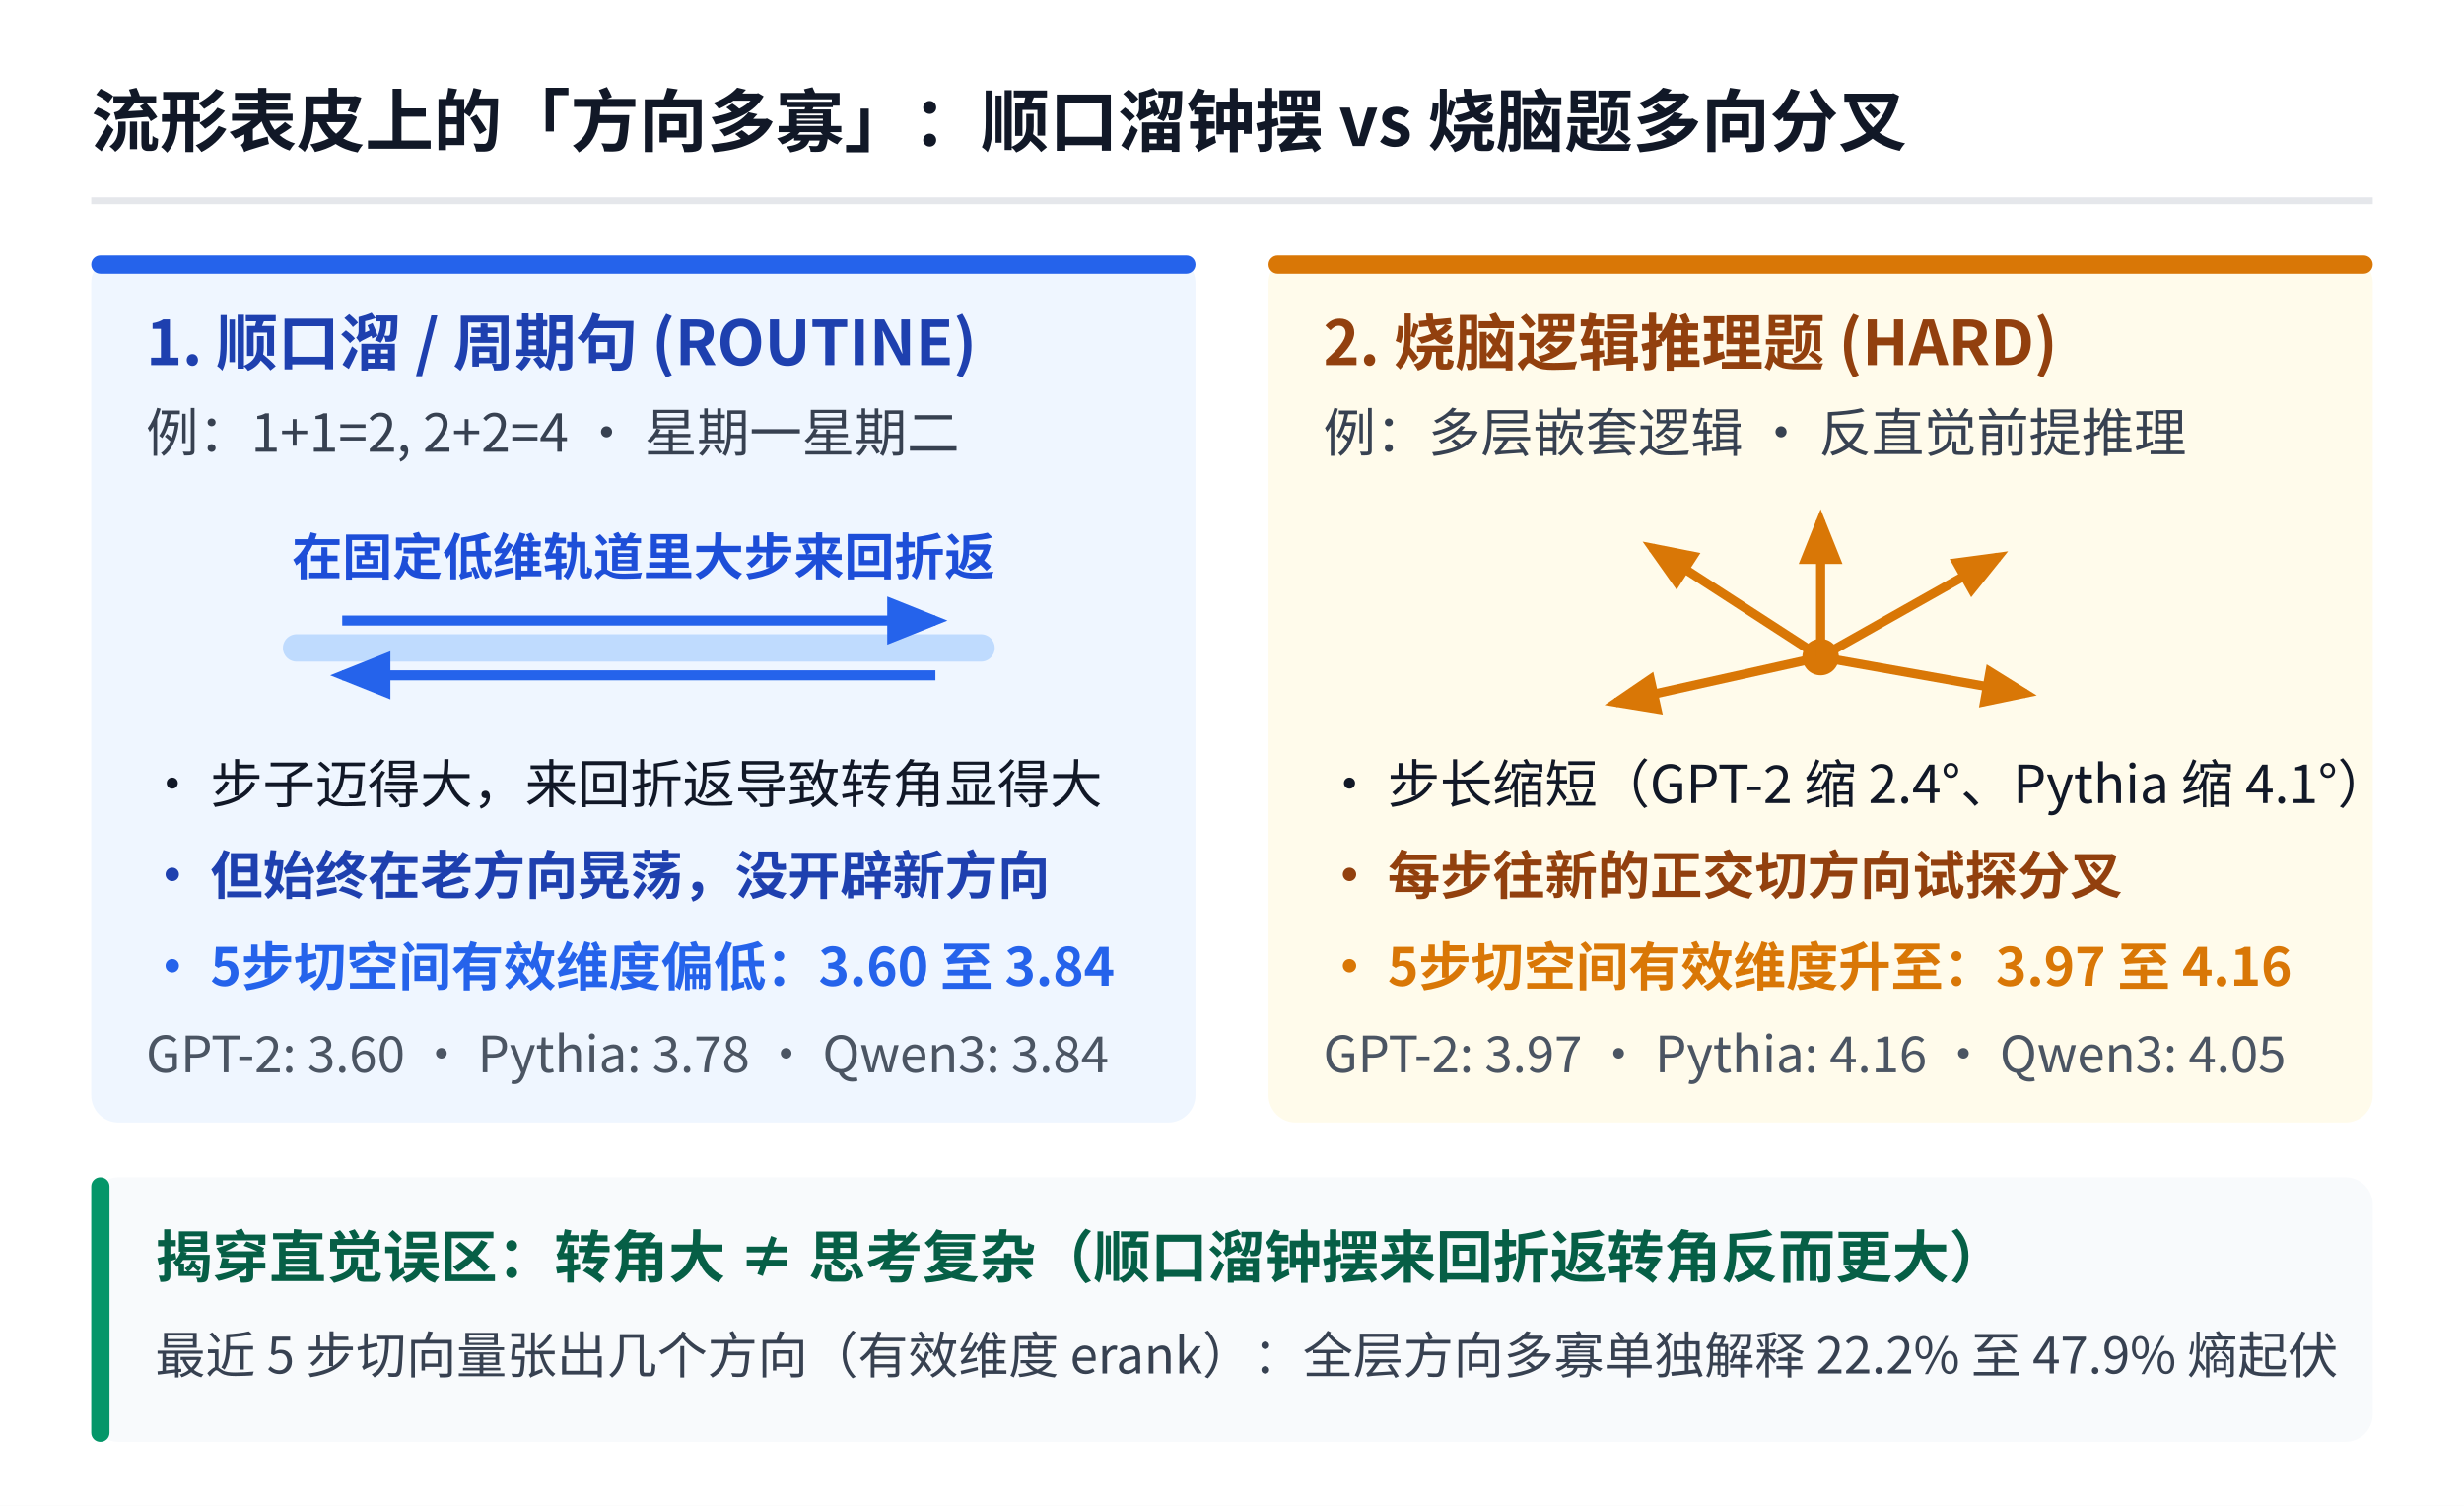
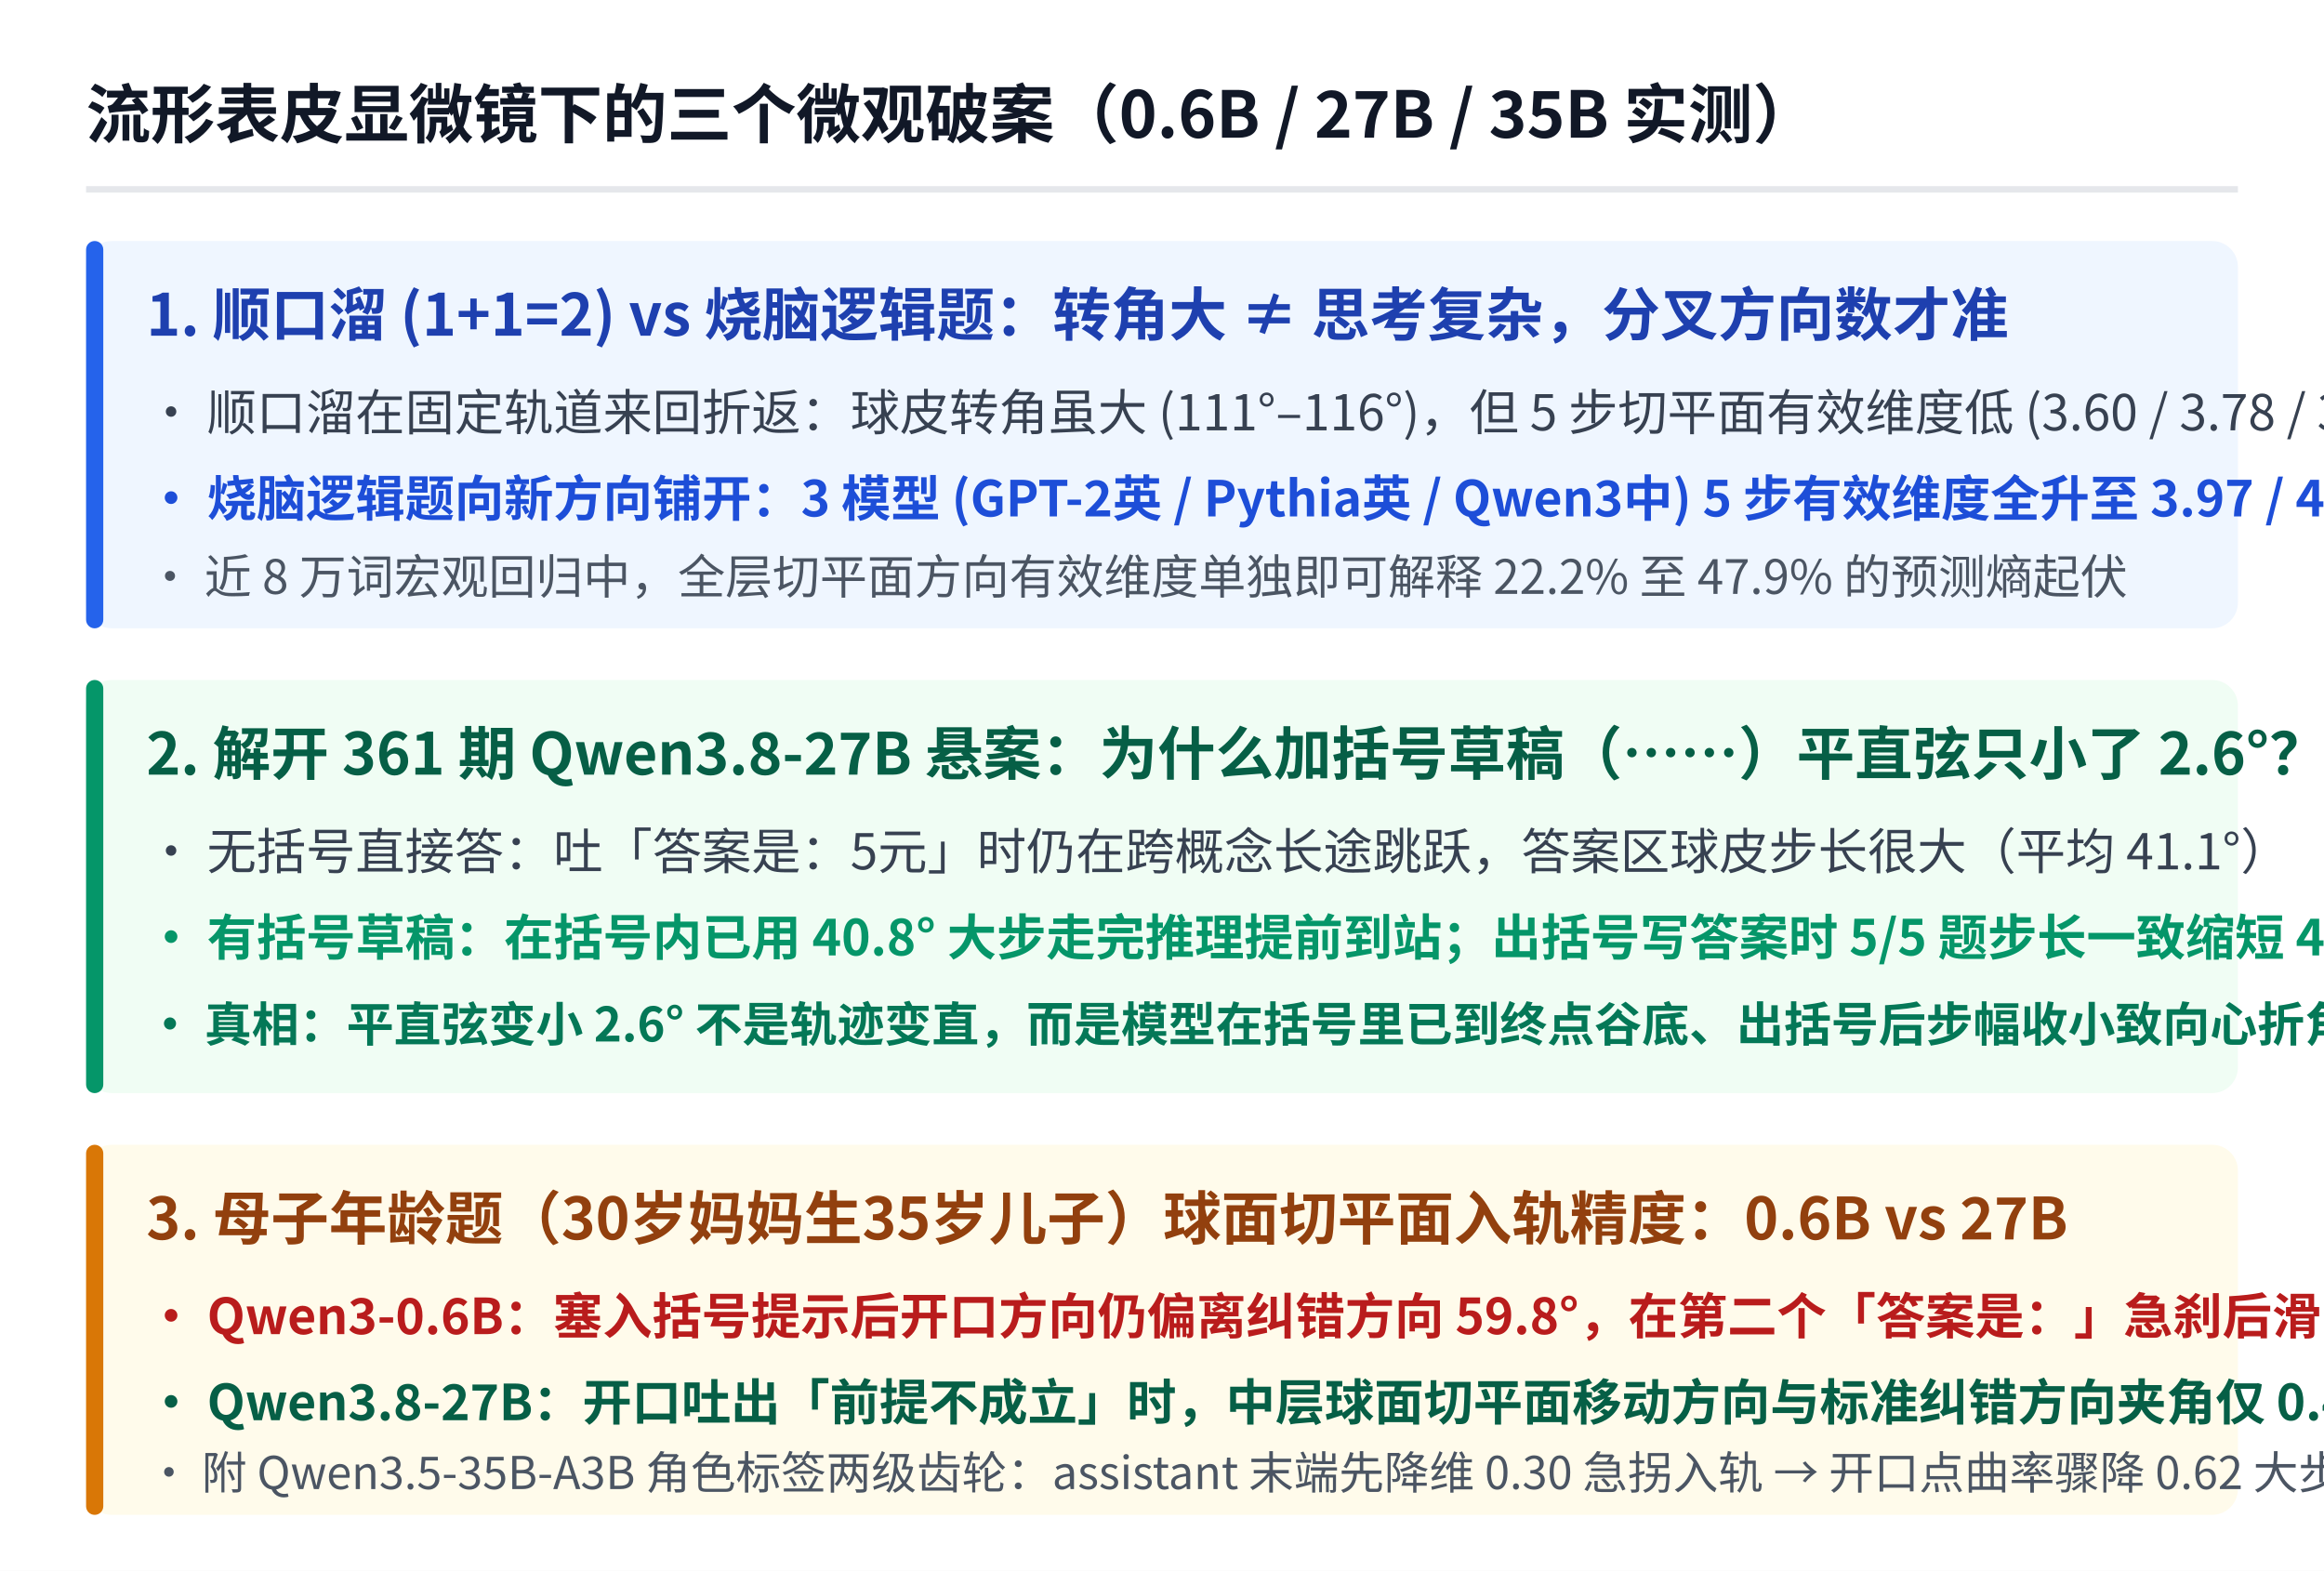
- <svg xmlns="http://www.w3.org/2000/svg" viewBox="0 0 540 330" width="540" height="330" font-family="'WenQuanYi Micro Hei', 'Noto Sans CJK SC', sans-serif">
-   <defs>
-     <marker id="arrBlue" viewBox="0 0 10 10" refX="8" refY="5" markerWidth="6" markerHeight="6" orient="auto">
-       <path d="M 0 1 L 10 5 L 0 9 z" fill="#2563eb" />
-     </marker>
-     <marker id="arrOrange" viewBox="0 0 10 10" refX="8" refY="5" markerWidth="6" markerHeight="6" orient="auto">
-       <path d="M 0 1 L 10 5 L 0 9 z" fill="#d97706" />
-     </marker>
-   </defs>
-   <rect x="0" y="0" width="540" height="330" fill="#ffffff" />
-   <text x="20" y="32" fill="#111827" font-size="15" font-weight="bold">流形表皮上的「方向多寡」：顺口溜钟摆 vs 烧脑题多向分叉</text>
+ <svg xmlns="http://www.w3.org/2000/svg" viewBox="0 0 540 365" width="540" height="365" font-family="'WenQuanYi Micro Hei', 'Noto Sans CJK SC', sans-serif">
+   <rect x="0" y="0" width="540" height="365" fill="#ffffff" />
+   <text x="20" y="32" fill="#111827" font-size="15" font-weight="bold">流形表皮显微镜下的三个微观破案（0.6B / 27B / 35B 实测）</text>
  <line x1="20" y1="44" x2="520" y2="44" stroke="#e5e7eb" stroke-width="1.5" />
-   <rect x="20" y="56" width="242" height="190" rx="6" fill="#eff6ff" />
-   <rect x="20" y="56" width="242" height="4" rx="2" fill="#2563eb" />
-   <text x="32" y="80" fill="#1e40af" font-size="13.5" font-weight="bold">1. 顺口溜 / 周期句 (ROUTINE)</text>
-   <text x="32" y="99" fill="#374151" font-size="11.5">例：1+1=2, 2+2=4 · 星期一星期二</text>
-   <line x1="65" y1="142" x2="215" y2="142" stroke="#bfdbfe" stroke-width="6" stroke-linecap="round" />
-   <path d="M 75 136 L 205 136" stroke="#2563eb" stroke-width="2.2" marker-end="url(#arrBlue)" />
-   <path d="M 205 148 L 75 148" stroke="#2563eb" stroke-width="2.2" marker-end="url(#arrBlue)" />
-   <text x="141" y="126" fill="#1d4ed8" font-size="11" font-weight="bold" text-anchor="middle">在固定低维轨道里大步来回折返</text>
-   <text x="32" y="176" fill="#111827" font-size="11.5">• 步子迈得大，来回折返导致转角显得大</text>
-   <text x="32" y="196" fill="#1e40af" font-size="11.5" font-weight="bold">• 但始终在老方向晃荡，没开辟新方向</text>
-   <text x="32" y="216" fill="#2563eb" font-size="11.5" font-weight="bold">• 5步切空间有效维度偏低：3.60 至 3.84</text>
-   <text x="32" y="235" fill="#4b5563" font-size="11">GPT-2: 3.60 · Pythia: 3.78 · Qwen3: 3.84</text>
-   <rect x="278" y="56" width="242" height="190" rx="6" fill="#fffbeb" />
-   <rect x="278" y="56" width="242" height="4" rx="2" fill="#d97706" />
-   <text x="290" y="80" fill="#92400e" font-size="13.5" font-weight="bold">2. 烧脑逻辑推理题 (HARD)</text>
-   <text x="290" y="99" fill="#374151" font-size="11.5">例：多层嵌套逻辑 · 反直觉前提推理</text>
-   <circle cx="399" cy="144" r="4" fill="#d97706" />
-   <line x1="399" y1="144" x2="438" y2="122" stroke="#d97706" stroke-width="2" marker-end="url(#arrOrange)" />
-   <line x1="399" y1="144" x2="444" y2="152" stroke="#d97706" stroke-width="2" marker-end="url(#arrOrange)" />
-   <line x1="399" y1="144" x2="362" y2="120" stroke="#d97706" stroke-width="2" marker-end="url(#arrOrange)" />
-   <line x1="399" y1="144" x2="354" y2="154" stroke="#d97706" stroke-width="2" marker-end="url(#arrOrange)" />
-   <line x1="399" y1="144" x2="399" y2="114" stroke="#d97706" stroke-width="2" marker-end="url(#arrOrange)" />
-   <text x="290" y="176" fill="#111827" font-size="11.5">• 步长缩短（GPT-2 缩 2.4°、Pythia 缩 4.1°）</text>
-   <text x="290" y="196" fill="#92400e" font-size="11.5" font-weight="bold">• 每步往新的正交切方向试探分叉</text>
-   <text x="290" y="216" fill="#d97706" font-size="11.5" font-weight="bold">• 5步切空间有效维度升至：3.97 至 4.16</text>
-   <text x="290" y="235" fill="#4b5563" font-size="11">GPT-2: 3.97 · Pythia: 4.16 · Qwen3: 4.05</text>
-   <rect x="20" y="258" width="500" height="58" rx="6" fill="#f8fafc" />
-   <rect x="20" y="258" width="4" height="58" rx="2" fill="#059669" />
-   <text x="34" y="280" fill="#065f46" font-size="12.5" font-weight="bold">揭穿直觉误区：转角大 ≠ 思考复杂（顺口溜钟摆来回折返转角反而更大）</text>
-   <text x="34" y="301" fill="#374151" font-size="11">最近 5 步切向量张出几个方向（有效维度 erank）：全层方向多寡单独解释 22.2% 至 47.9% 熵起伏</text>
+   <rect x="20" y="56" width="500" height="90" rx="6" fill="#eff6ff" />
+   <rect x="20" y="56" width="4" height="90" rx="2" fill="#2563eb" />
+   <text x="34" y="78" fill="#1e40af" font-size="13.5" font-weight="bold">1. 顺口溜 (1+1=2) vs 烧脑逻辑题：转角大 ≠ 思考复杂，分叉方向数才准</text>
+   <text x="34" y="100" fill="#374151" font-size="11.5">• 顺口溜在固定轨道来回折返：球皮转角虽大 (111°–116°)，但 5 步切平面有效维度低 (3.60 / 3.78 / 3.84)</text>
+   <text x="34" y="120" fill="#1d4ed8" font-size="11.5" font-weight="bold">• 烧脑逻辑题向新方向铺开：3 模型 (GPT-2英 / Pythia英 / Qwen3中) 5 步有效维度全升至 3.97 / 4.16 / 4.05</text>
+   <text x="34" y="138" fill="#4b5563" font-size="11">• 近 8 万词宏观回归中，全层切平面方向有效维度单独即可解释 22.2% 至 47.9% 的预测熵起伏</text>
+   <rect x="20" y="158" width="500" height="96" rx="6" fill="#f0fdf4" />
+   <rect x="20" y="158" width="4" height="96" rx="2" fill="#059669" />
+   <text x="34" y="180" fill="#065f46" font-size="13.5" font-weight="bold">2. 解开 361 期 Qwen3.8-27B 悬案：为什么加括号草稿（……）平直弦只小了 2.6°？</text>
+   <text x="34" y="202" fill="#374151" font-size="11.5">• 无括号直接答：吐「答案是：5元」时仍在跨概念长途跳跃，答案区球皮步长很大（平均 41.1°）</text>
+   <text x="34" y="222" fill="#059669" font-size="11.5" font-weight="bold">• 有括号草稿：在括号内已用 40.8° 大步走完推理提前到站；出括号写答案时 5/5 题步长一致缩短 4.6° (至 36.5°)</text>
+   <text x="34" y="242" fill="#047857" font-size="11" font-weight="bold">• 真相：平直弦变小 2.6° 不是轨迹变直，而是模型在括号里已到终点谷底、出括号后步幅收小致向心折角减小</text>
+   <rect x="20" y="266" width="500" height="86" rx="6" fill="#fffbeb" />
+   <rect x="20" y="266" width="4" height="86" rx="2" fill="#d97706" />
+   <text x="34" y="288" fill="#92400e" font-size="13.5" font-weight="bold">3. 母子年龄题（30岁妈妈生35岁儿子）球面切平面入轨精度：0.6B vs 27B</text>
+   <text x="34" y="310" fill="#b91c1c" font-size="11.5" font-weight="bold">• Qwen3-0.6B：塞入括号提示后开口方向仍偏离纠错方向 59.8°，在第二个「答案是：」急刹后滑回「30岁」</text>
+   <text x="34" y="330" fill="#065f46" font-size="11.5" font-weight="bold">• Qwen3.8-27B：开口吐出「前提不成立」时，中层球面切平面移动方向与标准纠错方向夹角仅 0.40° (余弦 &gt; 0.9999)</text>
+   <text x="34" y="346" fill="#4b5563" font-size="10.5">• 附 Qwen3.5-35B-A3B 角色标签两级齿轮：assistant 末端先降维 0.30 急拐入轨 → 开口点曲率骤降 0.62 大步弹射</text>
</svg>
